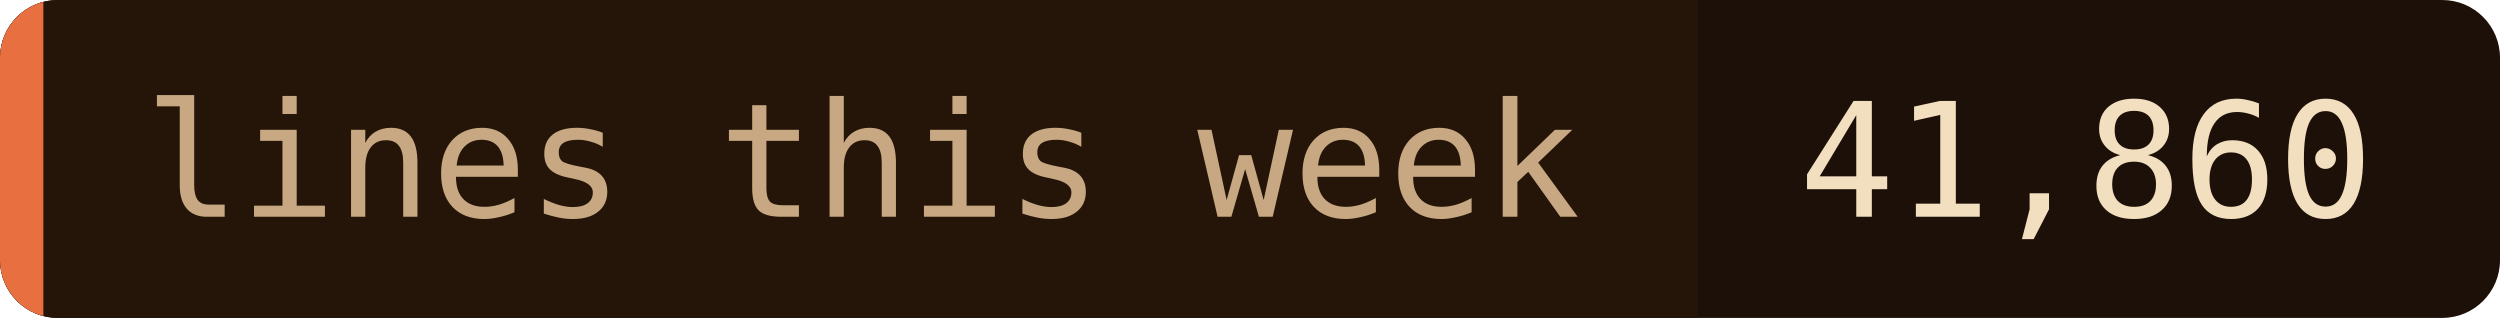
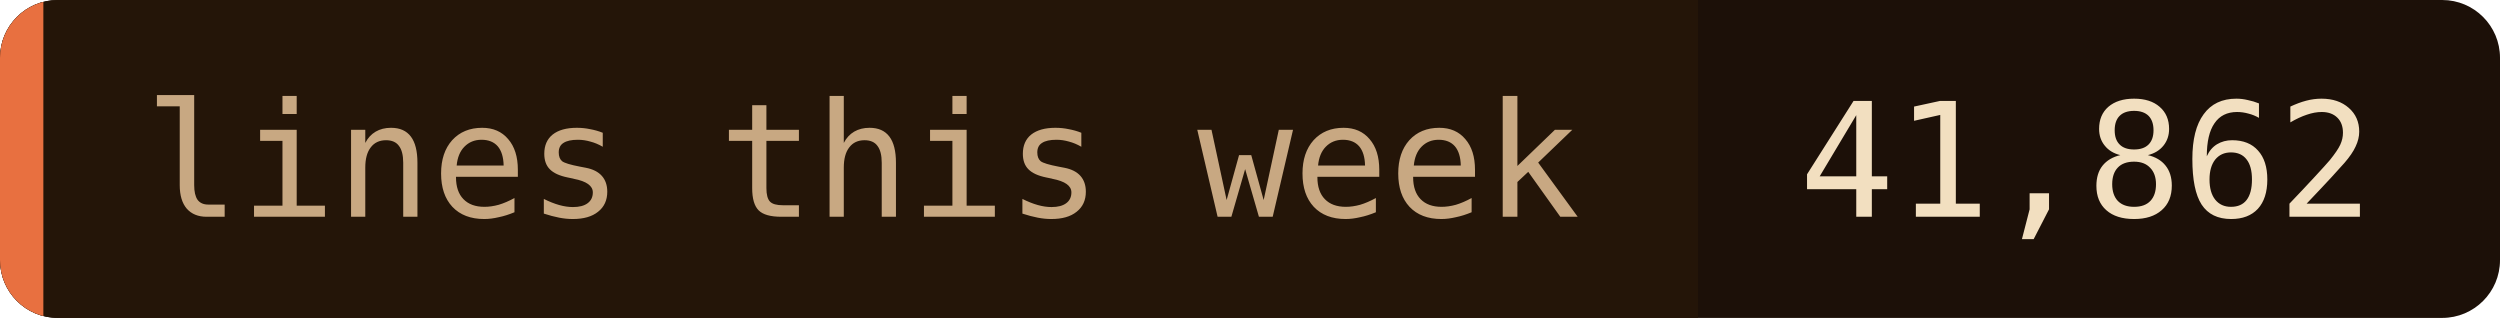
- <svg xmlns="http://www.w3.org/2000/svg" width="173" height="22" role="img" aria-label="lines this week: 41,860">
+ <svg xmlns="http://www.w3.org/2000/svg" width="173" height="22" role="img" aria-label="lines this week: 41,862">
  <clipPath id="c">
    <rect width="173" height="22" rx="4" />
  </clipPath>
  <g clip-path="url(#c)">
    <rect width="173" height="22" fill="#1c1008" />
    <rect width="117.5" height="22" fill="#241508" />
    <rect width="3" height="22" fill="#e87040" />
  </g>
  <g font-family="'JetBrains Mono', 'Fira Code', ui-monospace, SFMono-Regular, Menlo, monospace" font-size="11">
    <text x="10" y="15" fill="#c8a882">lines this week</text>
-     <text x="124.5" y="15" fill="#f2dfc0">41,860</text>
+     <text x="124.5" y="15" fill="#f2dfc0">41,862</text>
  </g>
</svg>
